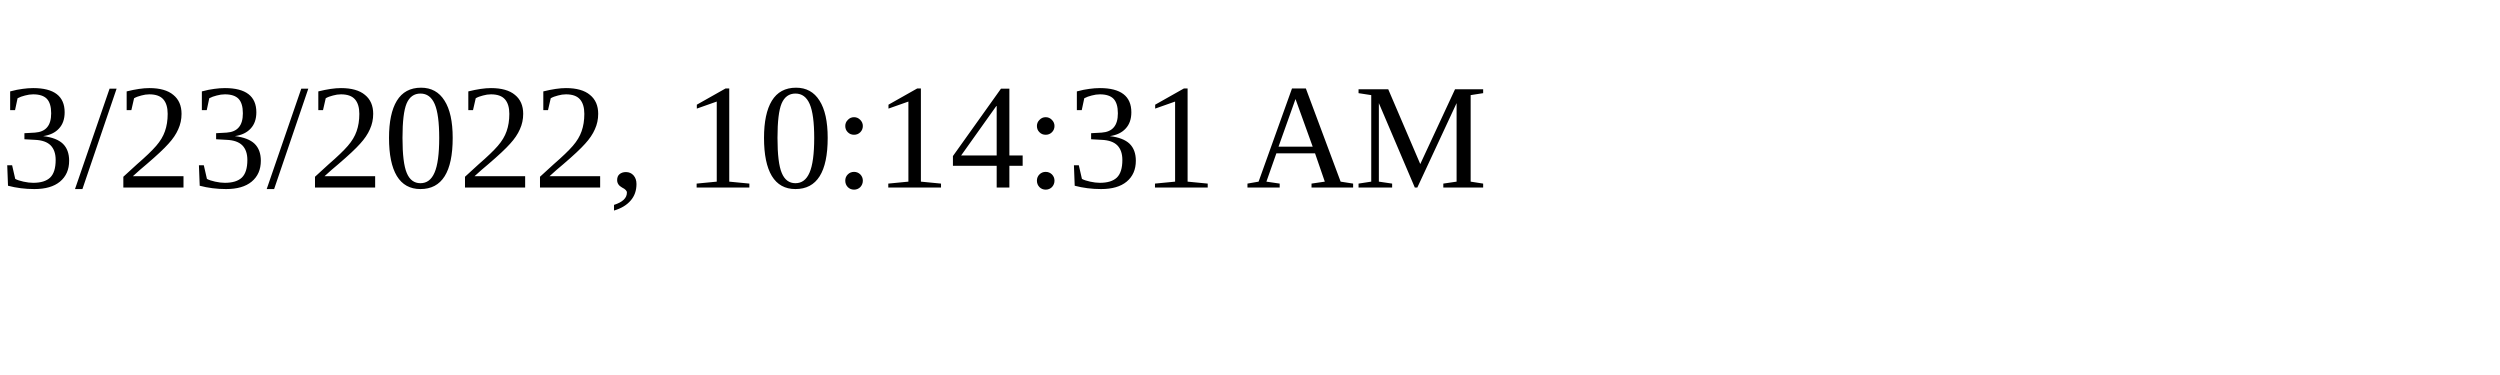
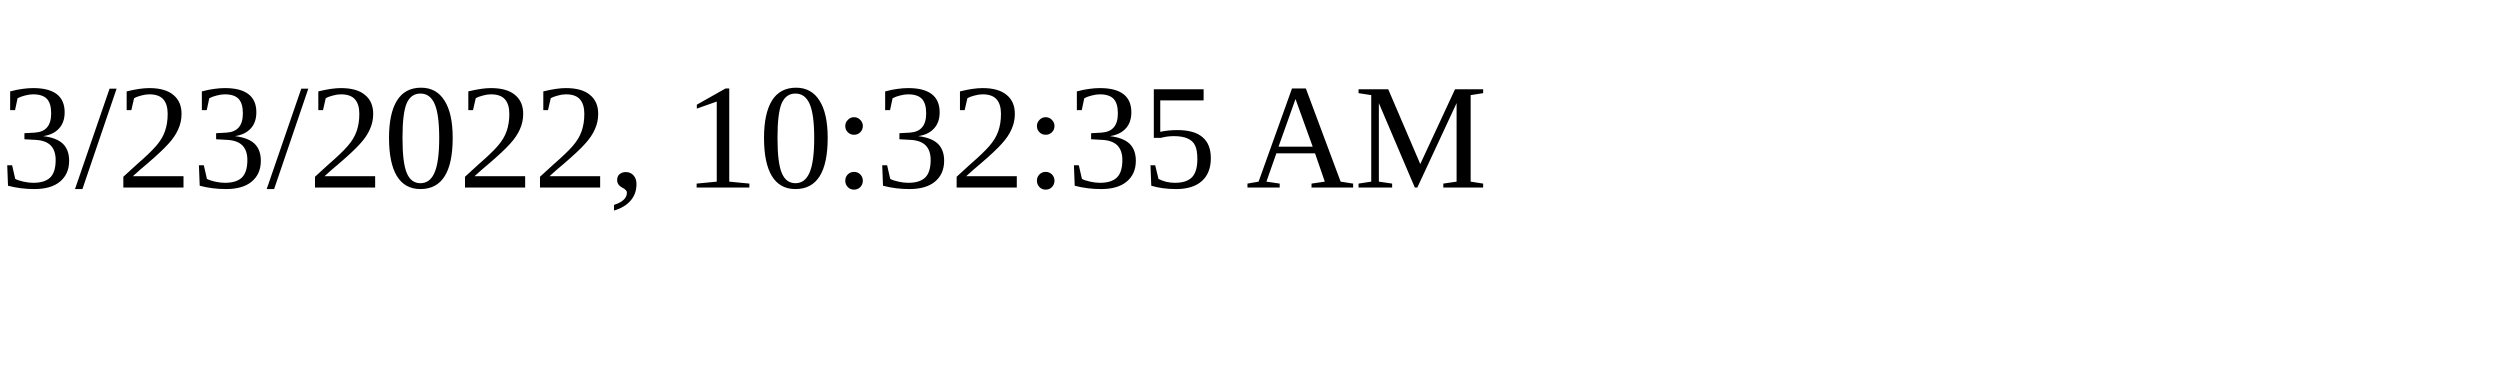
<svg xmlns="http://www.w3.org/2000/svg" height="30" width="200">
-   <text x="0" y="15">3/23/2022, 10:14:31 AM</text>
+   <text x="0" y="15">3/23/2022, 10:32:35 AM</text>
</svg>
